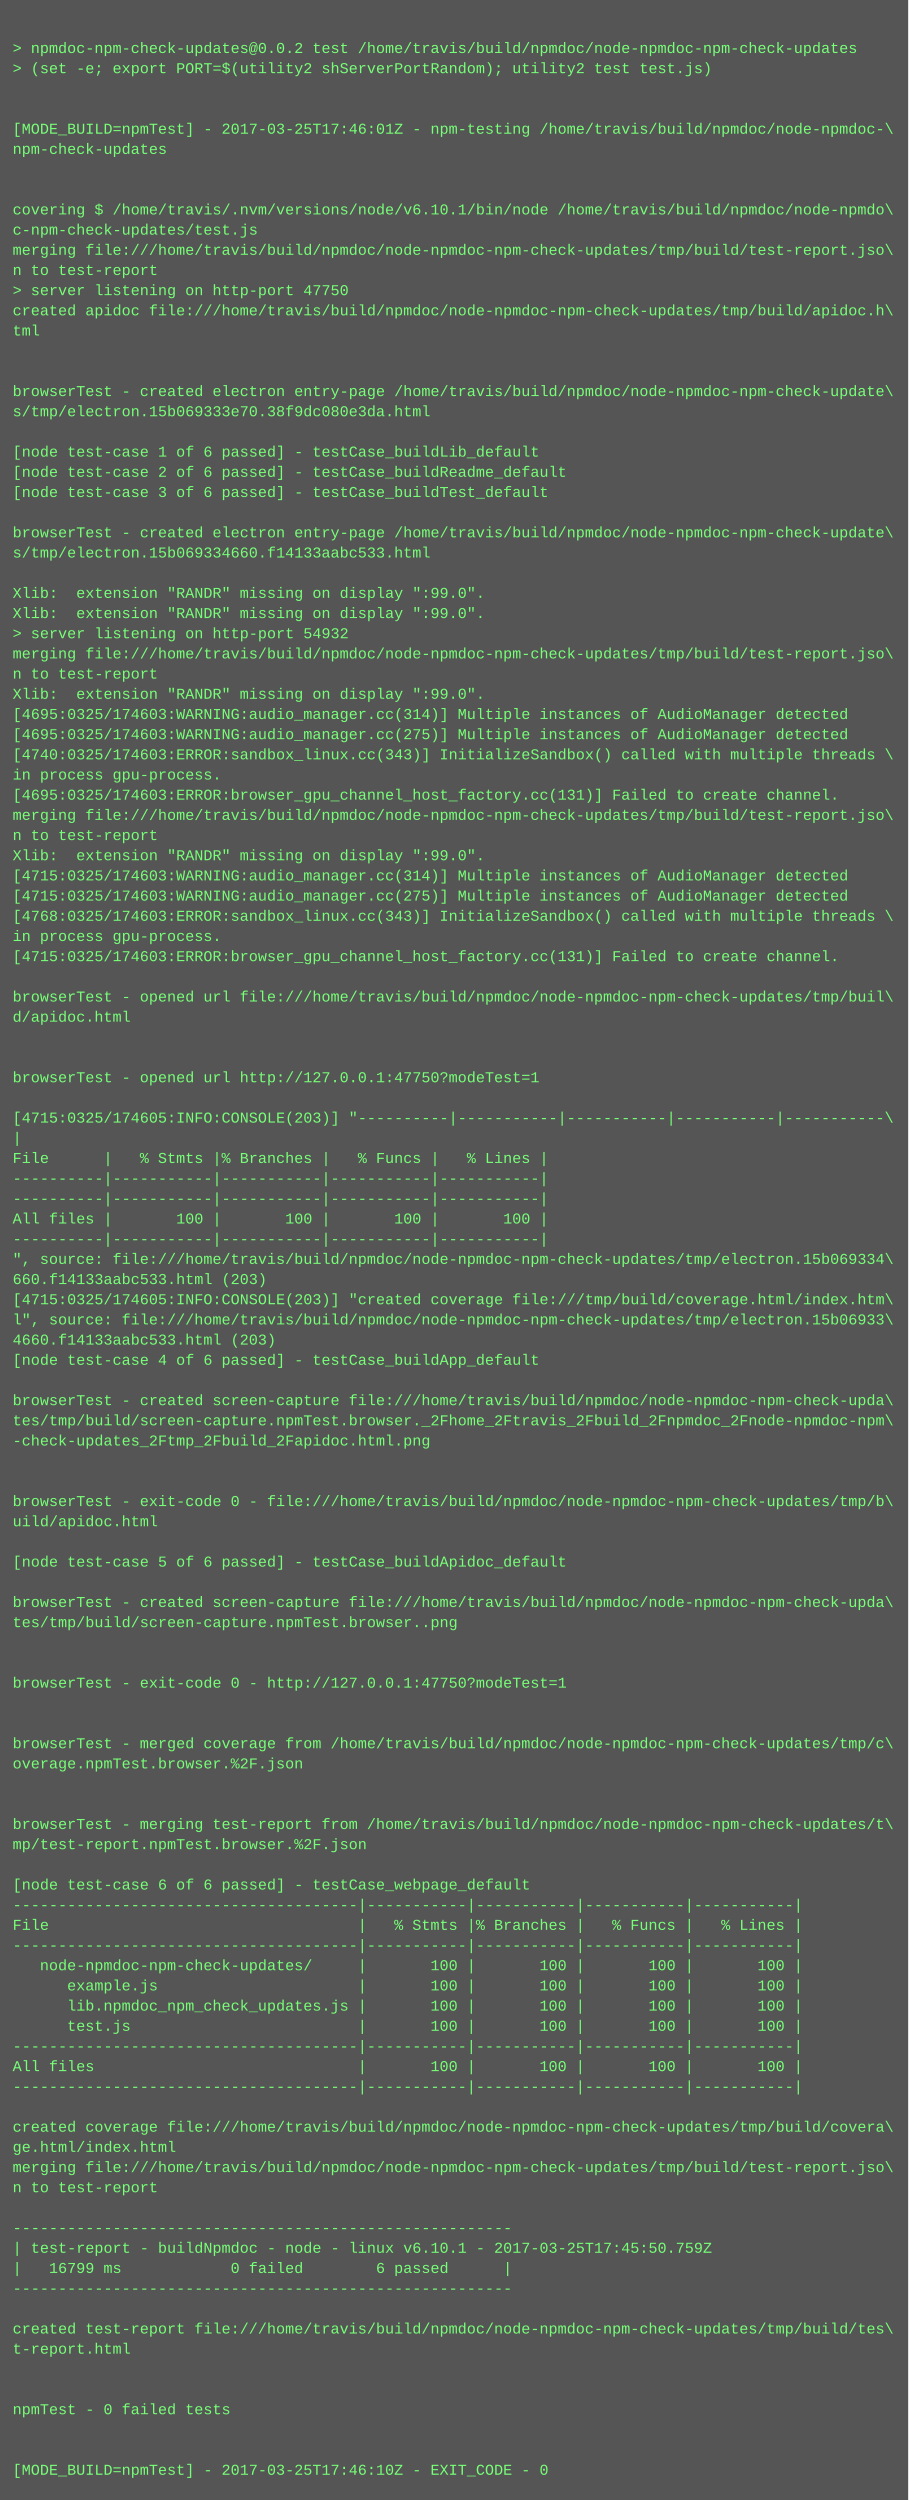
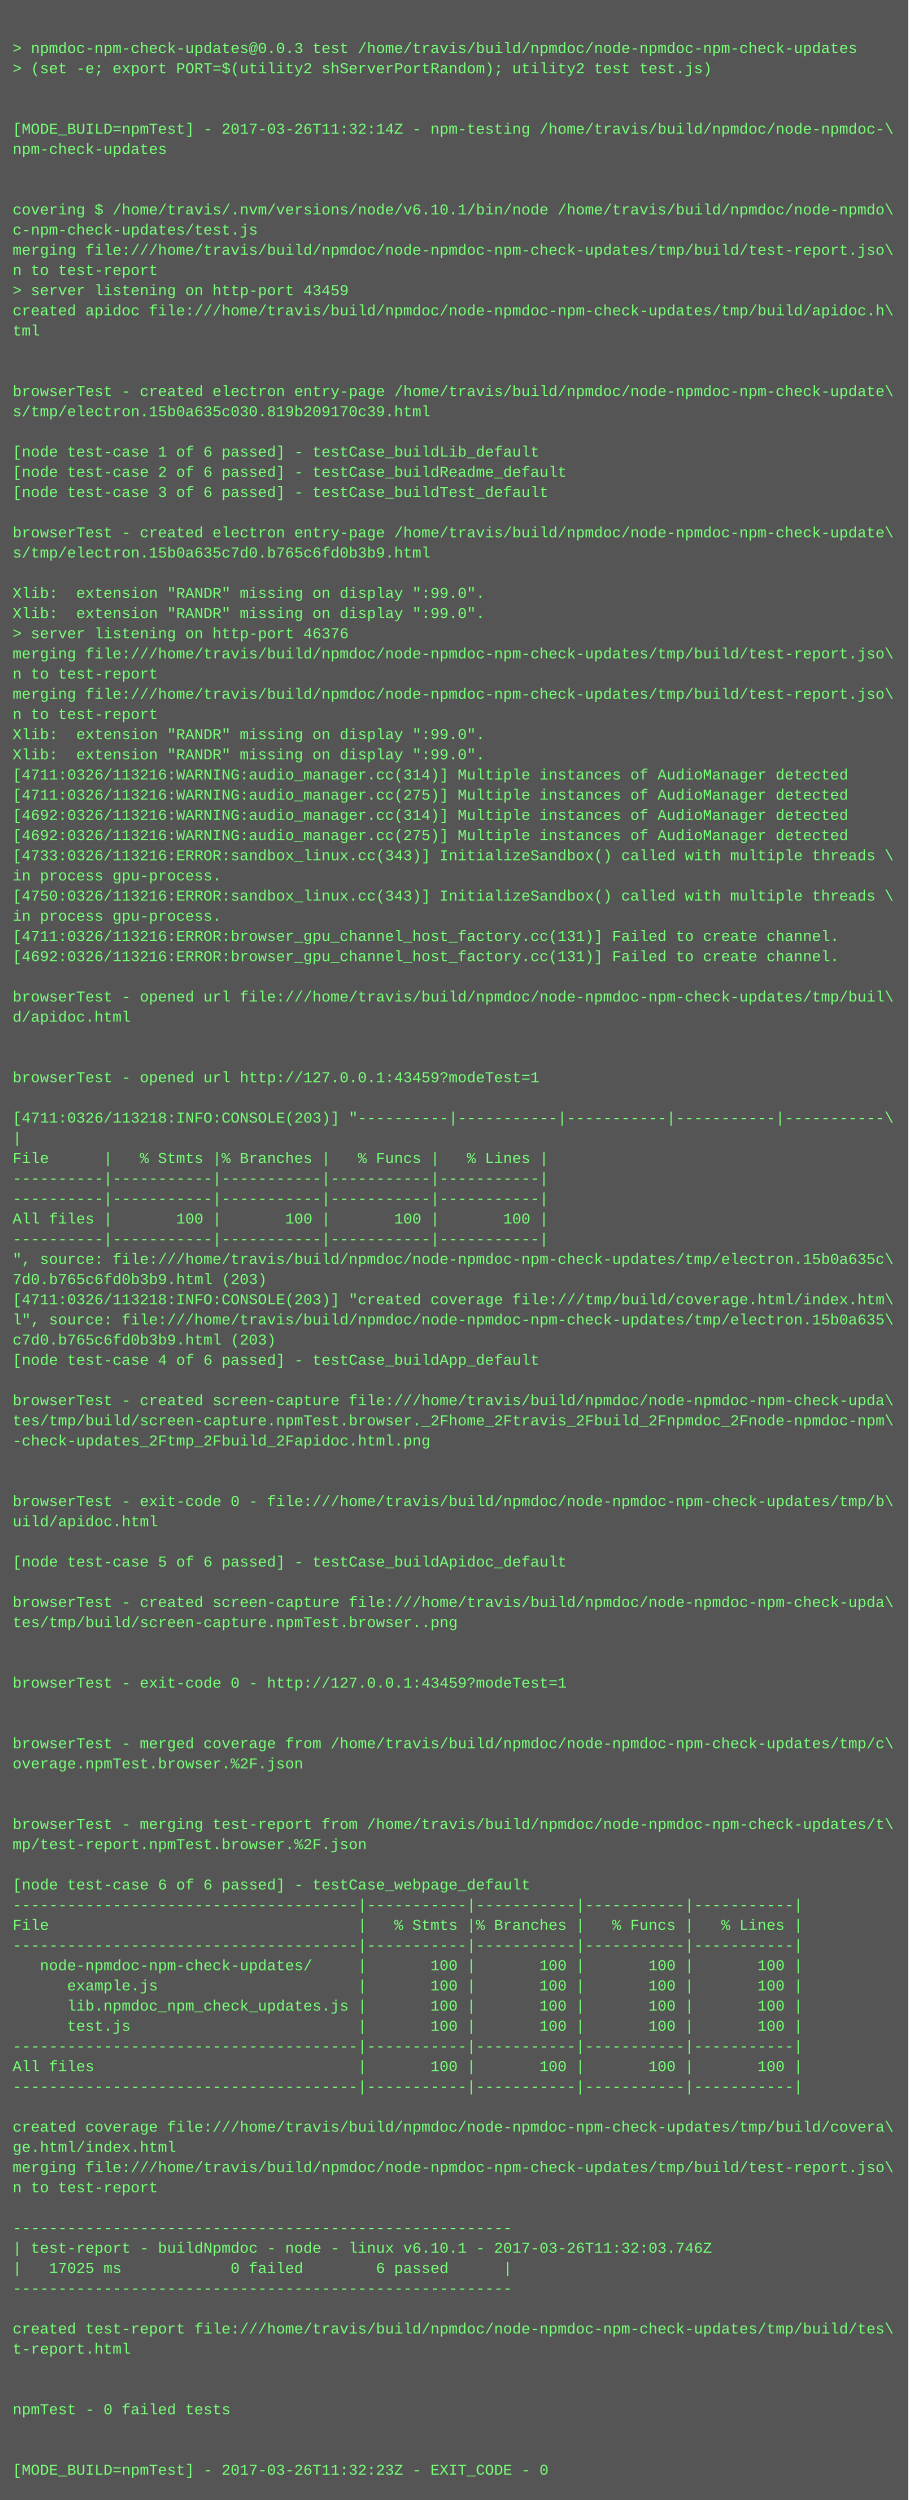
<svg xmlns="http://www.w3.org/2000/svg" height="1982" width="720">
  <rect height="1982" fill="#555" width="720" />
  <text fill="#7f7" font-family="Courier New" font-size="12" xml:space="preserve">
    <tspan x="10" y="26" />
-     <tspan x="10" y="42">&gt; npmdoc-npm-check-updates@0.0.2 test /home/travis/build/npmdoc/node-npmdoc-npm-check-updates</tspan>
+     <tspan x="10" y="42">&gt; npmdoc-npm-check-updates@0.0.3 test /home/travis/build/npmdoc/node-npmdoc-npm-check-updates</tspan>
    <tspan x="10" y="58">&gt; (set -e; export PORT=$(utility2 shServerPortRandom); utility2 test test.js)</tspan>
    <tspan x="10" y="74" />
    <tspan x="10" y="90" />
-     <tspan x="10" y="106">[MODE_BUILD=npmTest] - 2017-03-25T17:46:01Z - npm-testing /home/travis/build/npmdoc/node-npmdoc-\</tspan>
+     <tspan x="10" y="106">[MODE_BUILD=npmTest] - 2017-03-26T11:32:14Z - npm-testing /home/travis/build/npmdoc/node-npmdoc-\</tspan>
    <tspan x="10" y="122">npm-check-updates</tspan>
    <tspan x="10" y="138" />
    <tspan x="10" y="154" />
    <tspan x="10" y="170">covering $ /home/travis/.nvm/versions/node/v6.10.1/bin/node /home/travis/build/npmdoc/node-npmdo\</tspan>
    <tspan x="10" y="186">c-npm-check-updates/test.js</tspan>
    <tspan x="10" y="202">merging file:///home/travis/build/npmdoc/node-npmdoc-npm-check-updates/tmp/build/test-report.jso\</tspan>
    <tspan x="10" y="218">n to test-report</tspan>
-     <tspan x="10" y="234">&gt; server listening on http-port 47750</tspan>
+     <tspan x="10" y="234">&gt; server listening on http-port 43459</tspan>
    <tspan x="10" y="250">created apidoc file:///home/travis/build/npmdoc/node-npmdoc-npm-check-updates/tmp/build/apidoc.h\</tspan>
    <tspan x="10" y="266">tml</tspan>
    <tspan x="10" y="282" />
    <tspan x="10" y="298" />
    <tspan x="10" y="314">browserTest - created electron entry-page /home/travis/build/npmdoc/node-npmdoc-npm-check-update\</tspan>
-     <tspan x="10" y="330">s/tmp/electron.15b069333e70.38f9dc080e3da.html</tspan>
+     <tspan x="10" y="330">s/tmp/electron.15b0a635c030.819b209170c39.html</tspan>
    <tspan x="10" y="346" />
    <tspan x="10" y="362">[node test-case 1 of 6 passed] - testCase_buildLib_default</tspan>
    <tspan x="10" y="378">[node test-case 2 of 6 passed] - testCase_buildReadme_default</tspan>
    <tspan x="10" y="394">[node test-case 3 of 6 passed] - testCase_buildTest_default</tspan>
    <tspan x="10" y="410" />
    <tspan x="10" y="426">browserTest - created electron entry-page /home/travis/build/npmdoc/node-npmdoc-npm-check-update\</tspan>
-     <tspan x="10" y="442">s/tmp/electron.15b069334660.f14133aabc533.html</tspan>
+     <tspan x="10" y="442">s/tmp/electron.15b0a635c7d0.b765c6fd0b3b9.html</tspan>
    <tspan x="10" y="458" />
    <tspan x="10" y="474">Xlib:  extension "RANDR" missing on display ":99.0".</tspan>
    <tspan x="10" y="490">Xlib:  extension "RANDR" missing on display ":99.0".</tspan>
-     <tspan x="10" y="506">&gt; server listening on http-port 54932</tspan>
+     <tspan x="10" y="506">&gt; server listening on http-port 46376</tspan>
    <tspan x="10" y="522">merging file:///home/travis/build/npmdoc/node-npmdoc-npm-check-updates/tmp/build/test-report.jso\</tspan>
    <tspan x="10" y="538">n to test-report</tspan>
-     <tspan x="10" y="554">Xlib:  extension "RANDR" missing on display ":99.0".</tspan>
-     <tspan x="10" y="570">[4695:0325/174603:WARNING:audio_manager.cc(314)] Multiple instances of AudioManager detected</tspan>
-     <tspan x="10" y="586">[4695:0325/174603:WARNING:audio_manager.cc(275)] Multiple instances of AudioManager detected</tspan>
-     <tspan x="10" y="602">[4740:0325/174603:ERROR:sandbox_linux.cc(343)] InitializeSandbox() called with multiple threads \</tspan>
-     <tspan x="10" y="618">in process gpu-process. </tspan>
-     <tspan x="10" y="634">[4695:0325/174603:ERROR:browser_gpu_channel_host_factory.cc(131)] Failed to create channel.</tspan>
-     <tspan x="10" y="650">merging file:///home/travis/build/npmdoc/node-npmdoc-npm-check-updates/tmp/build/test-report.jso\</tspan>
-     <tspan x="10" y="666">n to test-report</tspan>
-     <tspan x="10" y="682">Xlib:  extension "RANDR" missing on display ":99.0".</tspan>
-     <tspan x="10" y="698">[4715:0325/174603:WARNING:audio_manager.cc(314)] Multiple instances of AudioManager detected</tspan>
-     <tspan x="10" y="714">[4715:0325/174603:WARNING:audio_manager.cc(275)] Multiple instances of AudioManager detected</tspan>
-     <tspan x="10" y="730">[4768:0325/174603:ERROR:sandbox_linux.cc(343)] InitializeSandbox() called with multiple threads \</tspan>
-     <tspan x="10" y="746">in process gpu-process. </tspan>
-     <tspan x="10" y="762">[4715:0325/174603:ERROR:browser_gpu_channel_host_factory.cc(131)] Failed to create channel.</tspan>
+     <tspan x="10" y="554">merging file:///home/travis/build/npmdoc/node-npmdoc-npm-check-updates/tmp/build/test-report.jso\</tspan>
+     <tspan x="10" y="570">n to test-report</tspan>
+     <tspan x="10" y="586">Xlib:  extension "RANDR" missing on display ":99.0".</tspan>
+     <tspan x="10" y="602">Xlib:  extension "RANDR" missing on display ":99.0".</tspan>
+     <tspan x="10" y="618">[4711:0326/113216:WARNING:audio_manager.cc(314)] Multiple instances of AudioManager detected</tspan>
+     <tspan x="10" y="634">[4711:0326/113216:WARNING:audio_manager.cc(275)] Multiple instances of AudioManager detected</tspan>
+     <tspan x="10" y="650">[4692:0326/113216:WARNING:audio_manager.cc(314)] Multiple instances of AudioManager detected</tspan>
+     <tspan x="10" y="666">[4692:0326/113216:WARNING:audio_manager.cc(275)] Multiple instances of AudioManager detected</tspan>
+     <tspan x="10" y="682">[4733:0326/113216:ERROR:sandbox_linux.cc(343)] InitializeSandbox() called with multiple threads \</tspan>
+     <tspan x="10" y="698">in process gpu-process. </tspan>
+     <tspan x="10" y="714">[4750:0326/113216:ERROR:sandbox_linux.cc(343)] InitializeSandbox() called with multiple threads \</tspan>
+     <tspan x="10" y="730">in process gpu-process. </tspan>
+     <tspan x="10" y="746">[4711:0326/113216:ERROR:browser_gpu_channel_host_factory.cc(131)] Failed to create channel.</tspan>
+     <tspan x="10" y="762">[4692:0326/113216:ERROR:browser_gpu_channel_host_factory.cc(131)] Failed to create channel.</tspan>
    <tspan x="10" y="778" />
    <tspan x="10" y="794">browserTest - opened url file:///home/travis/build/npmdoc/node-npmdoc-npm-check-updates/tmp/buil\</tspan>
    <tspan x="10" y="810">d/apidoc.html</tspan>
    <tspan x="10" y="826" />
    <tspan x="10" y="842" />
-     <tspan x="10" y="858">browserTest - opened url http://127.0.0.1:47750?modeTest=1</tspan>
+     <tspan x="10" y="858">browserTest - opened url http://127.0.0.1:43459?modeTest=1</tspan>
    <tspan x="10" y="874" />
-     <tspan x="10" y="890">[4715:0325/174605:INFO:CONSOLE(203)] "----------|-----------|-----------|-----------|-----------\</tspan>
+     <tspan x="10" y="890">[4711:0326/113218:INFO:CONSOLE(203)] "----------|-----------|-----------|-----------|-----------\</tspan>
    <tspan x="10" y="906">|</tspan>
    <tspan x="10" y="922">File      |   % Stmts |% Branches |   % Funcs |   % Lines |</tspan>
    <tspan x="10" y="938">----------|-----------|-----------|-----------|-----------|</tspan>
    <tspan x="10" y="954">----------|-----------|-----------|-----------|-----------|</tspan>
    <tspan x="10" y="970">All files |       100 |       100 |       100 |       100 |</tspan>
    <tspan x="10" y="986">----------|-----------|-----------|-----------|-----------|</tspan>
-     <tspan x="10" y="1002">", source: file:///home/travis/build/npmdoc/node-npmdoc-npm-check-updates/tmp/electron.15b069334\</tspan>
-     <tspan x="10" y="1018">660.f14133aabc533.html (203)</tspan>
-     <tspan x="10" y="1034">[4715:0325/174605:INFO:CONSOLE(203)] "created coverage file:///tmp/build/coverage.html/index.htm\</tspan>
-     <tspan x="10" y="1050">l", source: file:///home/travis/build/npmdoc/node-npmdoc-npm-check-updates/tmp/electron.15b06933\</tspan>
-     <tspan x="10" y="1066">4660.f14133aabc533.html (203)</tspan>
+     <tspan x="10" y="1002">", source: file:///home/travis/build/npmdoc/node-npmdoc-npm-check-updates/tmp/electron.15b0a635c\</tspan>
+     <tspan x="10" y="1018">7d0.b765c6fd0b3b9.html (203)</tspan>
+     <tspan x="10" y="1034">[4711:0326/113218:INFO:CONSOLE(203)] "created coverage file:///tmp/build/coverage.html/index.htm\</tspan>
+     <tspan x="10" y="1050">l", source: file:///home/travis/build/npmdoc/node-npmdoc-npm-check-updates/tmp/electron.15b0a635\</tspan>
+     <tspan x="10" y="1066">c7d0.b765c6fd0b3b9.html (203)</tspan>
    <tspan x="10" y="1082">[node test-case 4 of 6 passed] - testCase_buildApp_default</tspan>
    <tspan x="10" y="1098" />
    <tspan x="10" y="1114">browserTest - created screen-capture file:///home/travis/build/npmdoc/node-npmdoc-npm-check-upda\</tspan>
    <tspan x="10" y="1130">tes/tmp/build/screen-capture.npmTest.browser._2Fhome_2Ftravis_2Fbuild_2Fnpmdoc_2Fnode-npmdoc-npm\</tspan>
    <tspan x="10" y="1146">-check-updates_2Ftmp_2Fbuild_2Fapidoc.html.png</tspan>
    <tspan x="10" y="1162" />
    <tspan x="10" y="1178" />
    <tspan x="10" y="1194">browserTest - exit-code 0 - file:///home/travis/build/npmdoc/node-npmdoc-npm-check-updates/tmp/b\</tspan>
    <tspan x="10" y="1210">uild/apidoc.html</tspan>
    <tspan x="10" y="1226" />
    <tspan x="10" y="1242">[node test-case 5 of 6 passed] - testCase_buildApidoc_default</tspan>
    <tspan x="10" y="1258" />
    <tspan x="10" y="1274">browserTest - created screen-capture file:///home/travis/build/npmdoc/node-npmdoc-npm-check-upda\</tspan>
    <tspan x="10" y="1290">tes/tmp/build/screen-capture.npmTest.browser..png</tspan>
    <tspan x="10" y="1306" />
    <tspan x="10" y="1322" />
-     <tspan x="10" y="1338">browserTest - exit-code 0 - http://127.0.0.1:47750?modeTest=1</tspan>
+     <tspan x="10" y="1338">browserTest - exit-code 0 - http://127.0.0.1:43459?modeTest=1</tspan>
    <tspan x="10" y="1354" />
    <tspan x="10" y="1370" />
    <tspan x="10" y="1386">browserTest - merged coverage from /home/travis/build/npmdoc/node-npmdoc-npm-check-updates/tmp/c\</tspan>
    <tspan x="10" y="1402">overage.npmTest.browser.%2F.json</tspan>
    <tspan x="10" y="1418" />
    <tspan x="10" y="1434" />
    <tspan x="10" y="1450">browserTest - merging test-report from /home/travis/build/npmdoc/node-npmdoc-npm-check-updates/t\</tspan>
    <tspan x="10" y="1466">mp/test-report.npmTest.browser.%2F.json</tspan>
    <tspan x="10" y="1482" />
    <tspan x="10" y="1498">[node test-case 6 of 6 passed] - testCase_webpage_default</tspan>
    <tspan x="10" y="1514">--------------------------------------|-----------|-----------|-----------|-----------|</tspan>
    <tspan x="10" y="1530">File                                  |   % Stmts |% Branches |   % Funcs |   % Lines |</tspan>
    <tspan x="10" y="1546">--------------------------------------|-----------|-----------|-----------|-----------|</tspan>
    <tspan x="10" y="1562">   node-npmdoc-npm-check-updates/     |       100 |       100 |       100 |       100 |</tspan>
    <tspan x="10" y="1578">      example.js                      |       100 |       100 |       100 |       100 |</tspan>
    <tspan x="10" y="1594">      lib.npmdoc_npm_check_updates.js |       100 |       100 |       100 |       100 |</tspan>
    <tspan x="10" y="1610">      test.js                         |       100 |       100 |       100 |       100 |</tspan>
    <tspan x="10" y="1626">--------------------------------------|-----------|-----------|-----------|-----------|</tspan>
    <tspan x="10" y="1642">All files                             |       100 |       100 |       100 |       100 |</tspan>
    <tspan x="10" y="1658">--------------------------------------|-----------|-----------|-----------|-----------|</tspan>
    <tspan x="10" y="1674" />
    <tspan x="10" y="1690">created coverage file:///home/travis/build/npmdoc/node-npmdoc-npm-check-updates/tmp/build/covera\</tspan>
    <tspan x="10" y="1706">ge.html/index.html</tspan>
    <tspan x="10" y="1722">merging file:///home/travis/build/npmdoc/node-npmdoc-npm-check-updates/tmp/build/test-report.jso\</tspan>
    <tspan x="10" y="1738">n to test-report</tspan>
    <tspan x="10" y="1754" />
    <tspan x="10" y="1770">-------------------------------------------------------</tspan>
-     <tspan x="10" y="1786">| test-report - buildNpmdoc - node - linux v6.10.1 - 2017-03-25T17:45:50.759Z</tspan>
-     <tspan x="10" y="1802">|   16799 ms            0 failed        6 passed      |</tspan>
+     <tspan x="10" y="1786">| test-report - buildNpmdoc - node - linux v6.10.1 - 2017-03-26T11:32:03.746Z</tspan>
+     <tspan x="10" y="1802">|   17025 ms            0 failed        6 passed      |</tspan>
    <tspan x="10" y="1818">-------------------------------------------------------</tspan>
    <tspan x="10" y="1834" />
    <tspan x="10" y="1850">created test-report file:///home/travis/build/npmdoc/node-npmdoc-npm-check-updates/tmp/build/tes\</tspan>
    <tspan x="10" y="1866">t-report.html</tspan>
    <tspan x="10" y="1882" />
    <tspan x="10" y="1898" />
    <tspan x="10" y="1914">npmTest - 0 failed tests</tspan>
    <tspan x="10" y="1930" />
    <tspan x="10" y="1946" />
-     <tspan x="10" y="1962">[MODE_BUILD=npmTest] - 2017-03-25T17:46:10Z - EXIT_CODE - 0</tspan>
+     <tspan x="10" y="1962">[MODE_BUILD=npmTest] - 2017-03-26T11:32:23Z - EXIT_CODE - 0</tspan>
  </text>
</svg>
